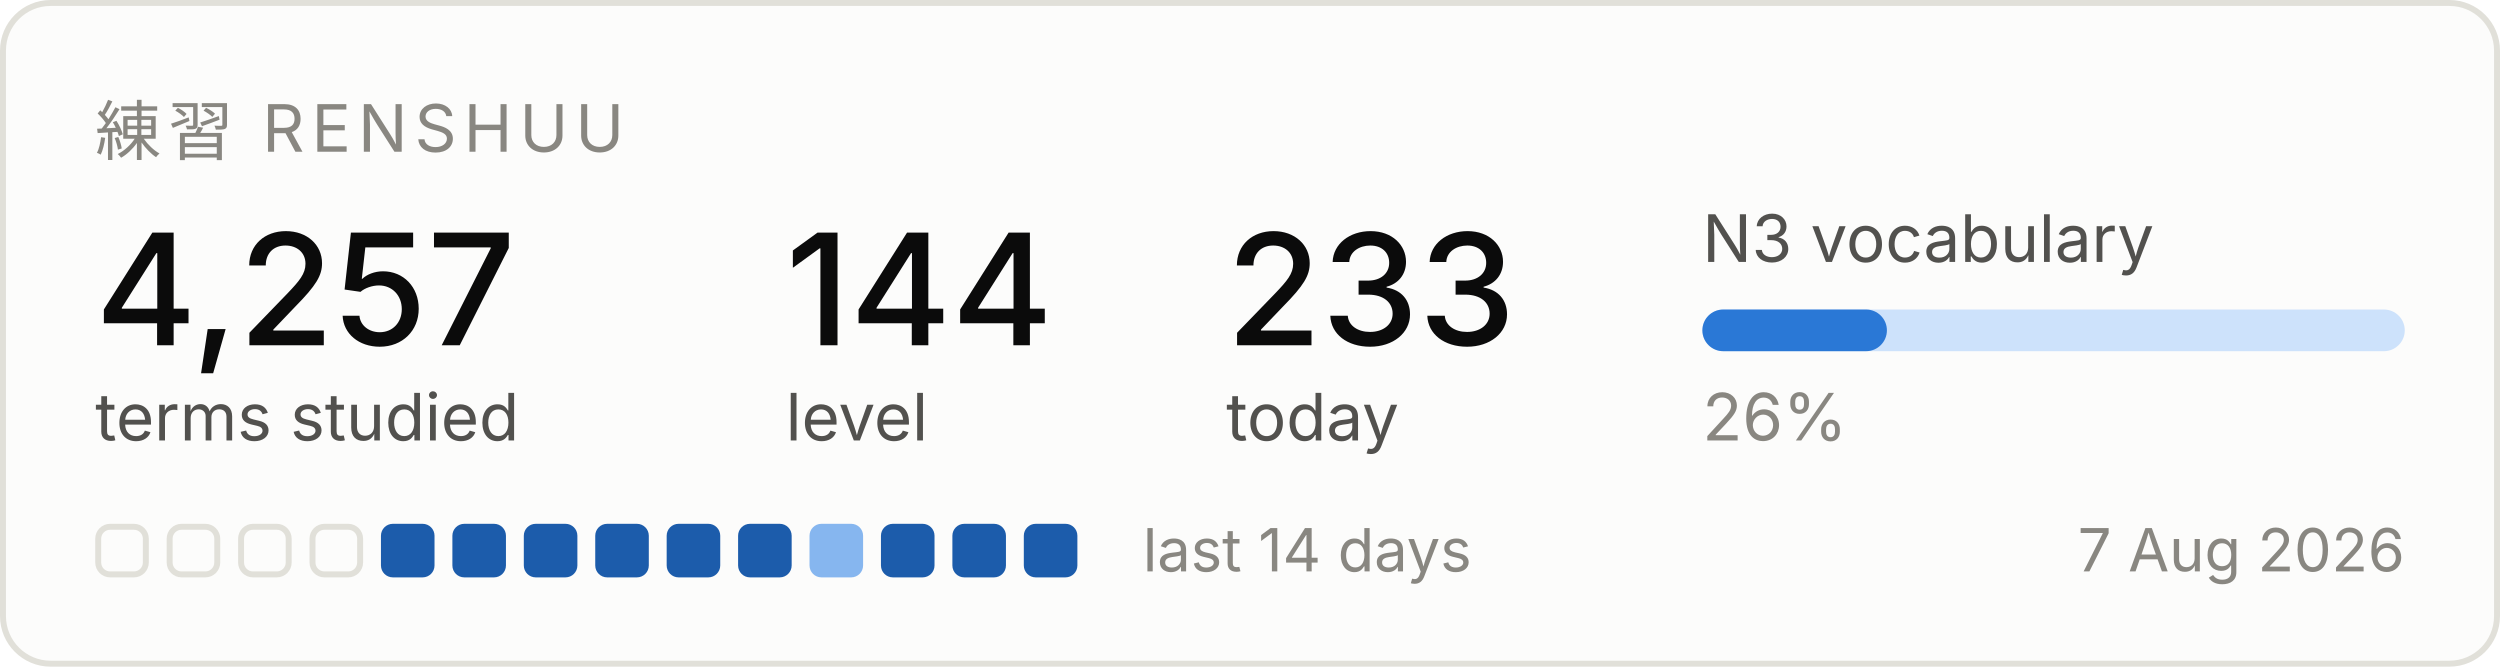
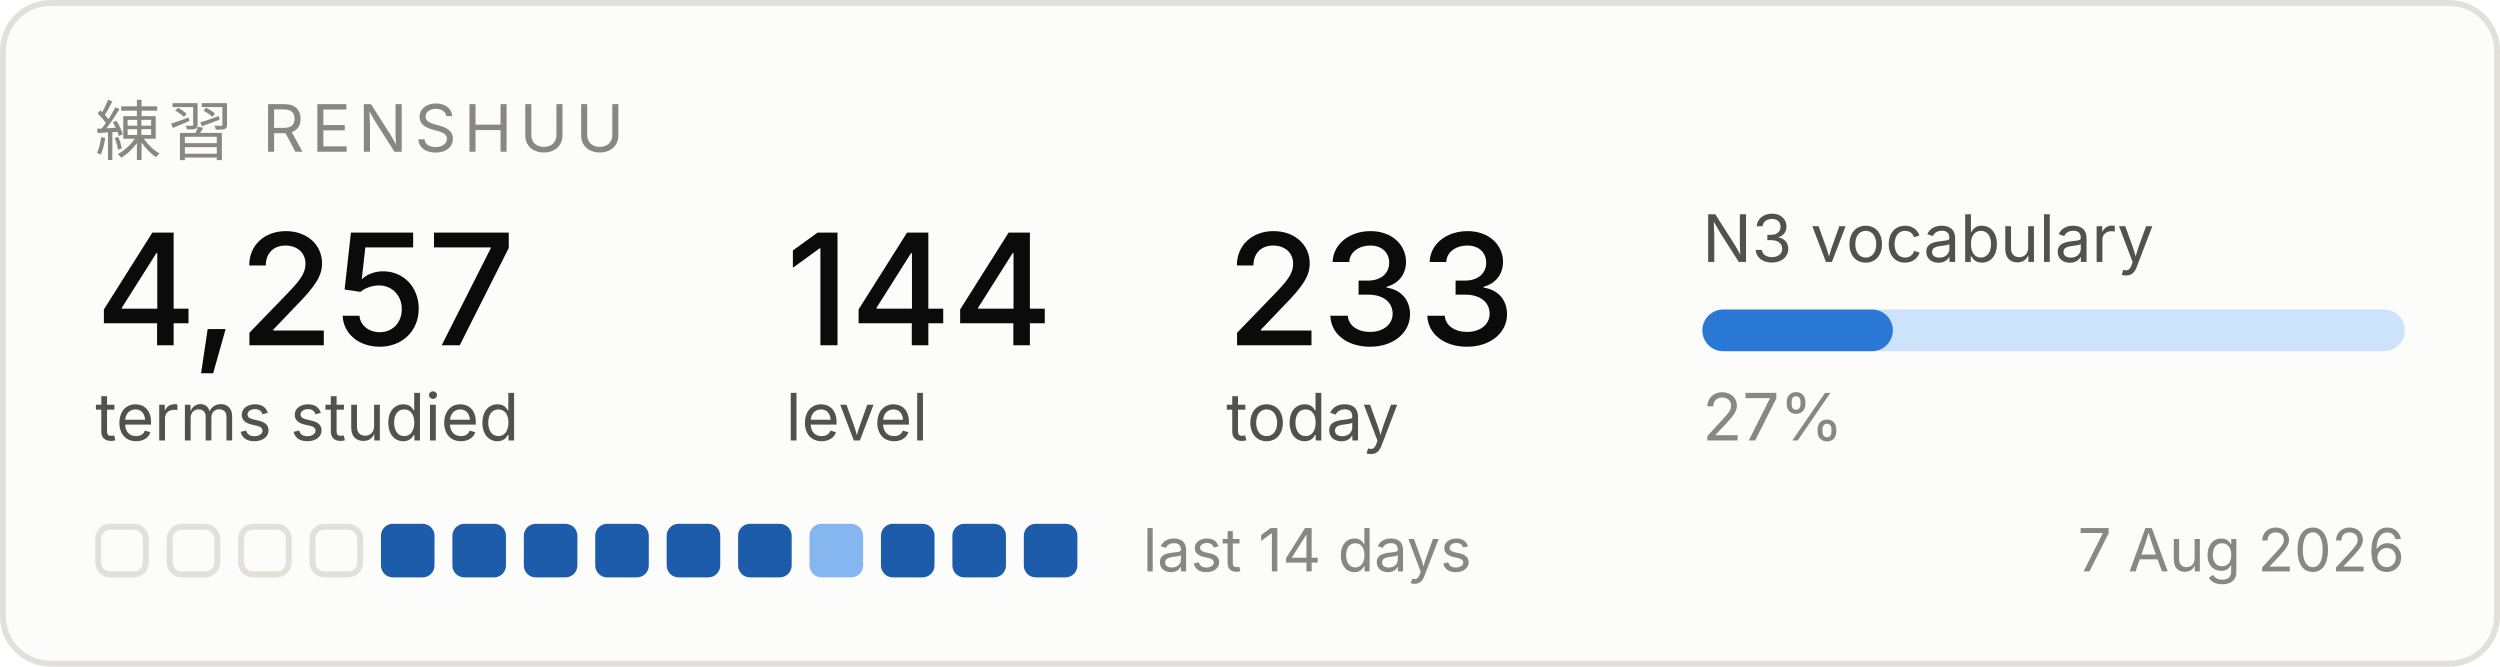
<svg xmlns="http://www.w3.org/2000/svg" width="420" height="112" viewBox="0 0 420 112" role="img" aria-label="Renshuu study progress">
  <rect x="0.5" y="0.5" width="419" height="111" rx="8" fill="#fcfcfb" stroke="#e1e0d9" />
  <text x="16" y="26" font-family="system-ui, -apple-system, Segoe UI, sans-serif" font-size="11" fill="#898781" letter-spacing="1.2">練習  RENSHUU</text>
  <text x="16" y="58" font-family="system-ui, -apple-system, Segoe UI, sans-serif" font-size="26" fill="#0b0b0b" font-weight="500">4,257</text>
  <text x="16" y="74" font-family="system-ui, -apple-system, Segoe UI, sans-serif" font-size="11" fill="#52514e">terms studied</text>
  <text x="132" y="58" font-family="system-ui, -apple-system, Segoe UI, sans-serif" font-size="26" fill="#0b0b0b" font-weight="500">144</text>
  <text x="132" y="74" font-family="system-ui, -apple-system, Segoe UI, sans-serif" font-size="11" fill="#52514e">level</text>
  <text x="206" y="58" font-family="system-ui, -apple-system, Segoe UI, sans-serif" font-size="26" fill="#0b0b0b" font-weight="500">233</text>
  <text x="206" y="74" font-family="system-ui, -apple-system, Segoe UI, sans-serif" font-size="11" fill="#52514e">today</text>
  <text x="286" y="44" font-family="system-ui, -apple-system, Segoe UI, sans-serif" font-size="11" fill="#52514e">N3 vocabulary</text>
  <rect x="286" y="52" width="118" height="7" rx="3.5" fill="#cde2fb" />
-   <rect x="286" y="52" width="31" height="7" rx="3.5" fill="#2a78d6" />
-   <text x="286" y="74" font-family="system-ui, -apple-system, Segoe UI, sans-serif" font-size="11" fill="#898781">26%</text>
+   <rect x="286" y="52" width="32" height="7" rx="3.5" fill="#2a78d6" />
+   <text x="286" y="74" font-family="system-ui, -apple-system, Segoe UI, sans-serif" font-size="11" fill="#898781">27%</text>
  <rect x="16.5" y="88.5" width="8" height="8" rx="2" fill="none" stroke="#e1e0d9" />
  <rect x="28.5" y="88.5" width="8" height="8" rx="2" fill="none" stroke="#e1e0d9" />
  <rect x="40.5" y="88.5" width="8" height="8" rx="2" fill="none" stroke="#e1e0d9" />
  <rect x="52.5" y="88.5" width="8" height="8" rx="2" fill="none" stroke="#e1e0d9" />
  <rect x="64" y="88" width="9" height="9" rx="2" fill="#1c5cab" />
  <rect x="76" y="88" width="9" height="9" rx="2" fill="#1c5cab" />
  <rect x="88" y="88" width="9" height="9" rx="2" fill="#1c5cab" />
  <rect x="100" y="88" width="9" height="9" rx="2" fill="#1c5cab" />
  <rect x="112" y="88" width="9" height="9" rx="2" fill="#1c5cab" />
  <rect x="124" y="88" width="9" height="9" rx="2" fill="#1c5cab" />
  <rect x="136" y="88" width="9" height="9" rx="2" fill="#86b6ef" />
  <rect x="148" y="88" width="9" height="9" rx="2" fill="#1c5cab" />
  <rect x="160" y="88" width="9" height="9" rx="2" fill="#1c5cab" />
  <rect x="172" y="88" width="9" height="9" rx="2" fill="#1c5cab" />
  <text x="192" y="96" font-family="system-ui, -apple-system, Segoe UI, sans-serif" font-size="10" fill="#898781">last 14 days</text>
  <text x="404" y="96" font-family="system-ui, -apple-system, Segoe UI, sans-serif" font-size="10" fill="#898781" text-anchor="end">7 Aug 2026</text>
</svg>
